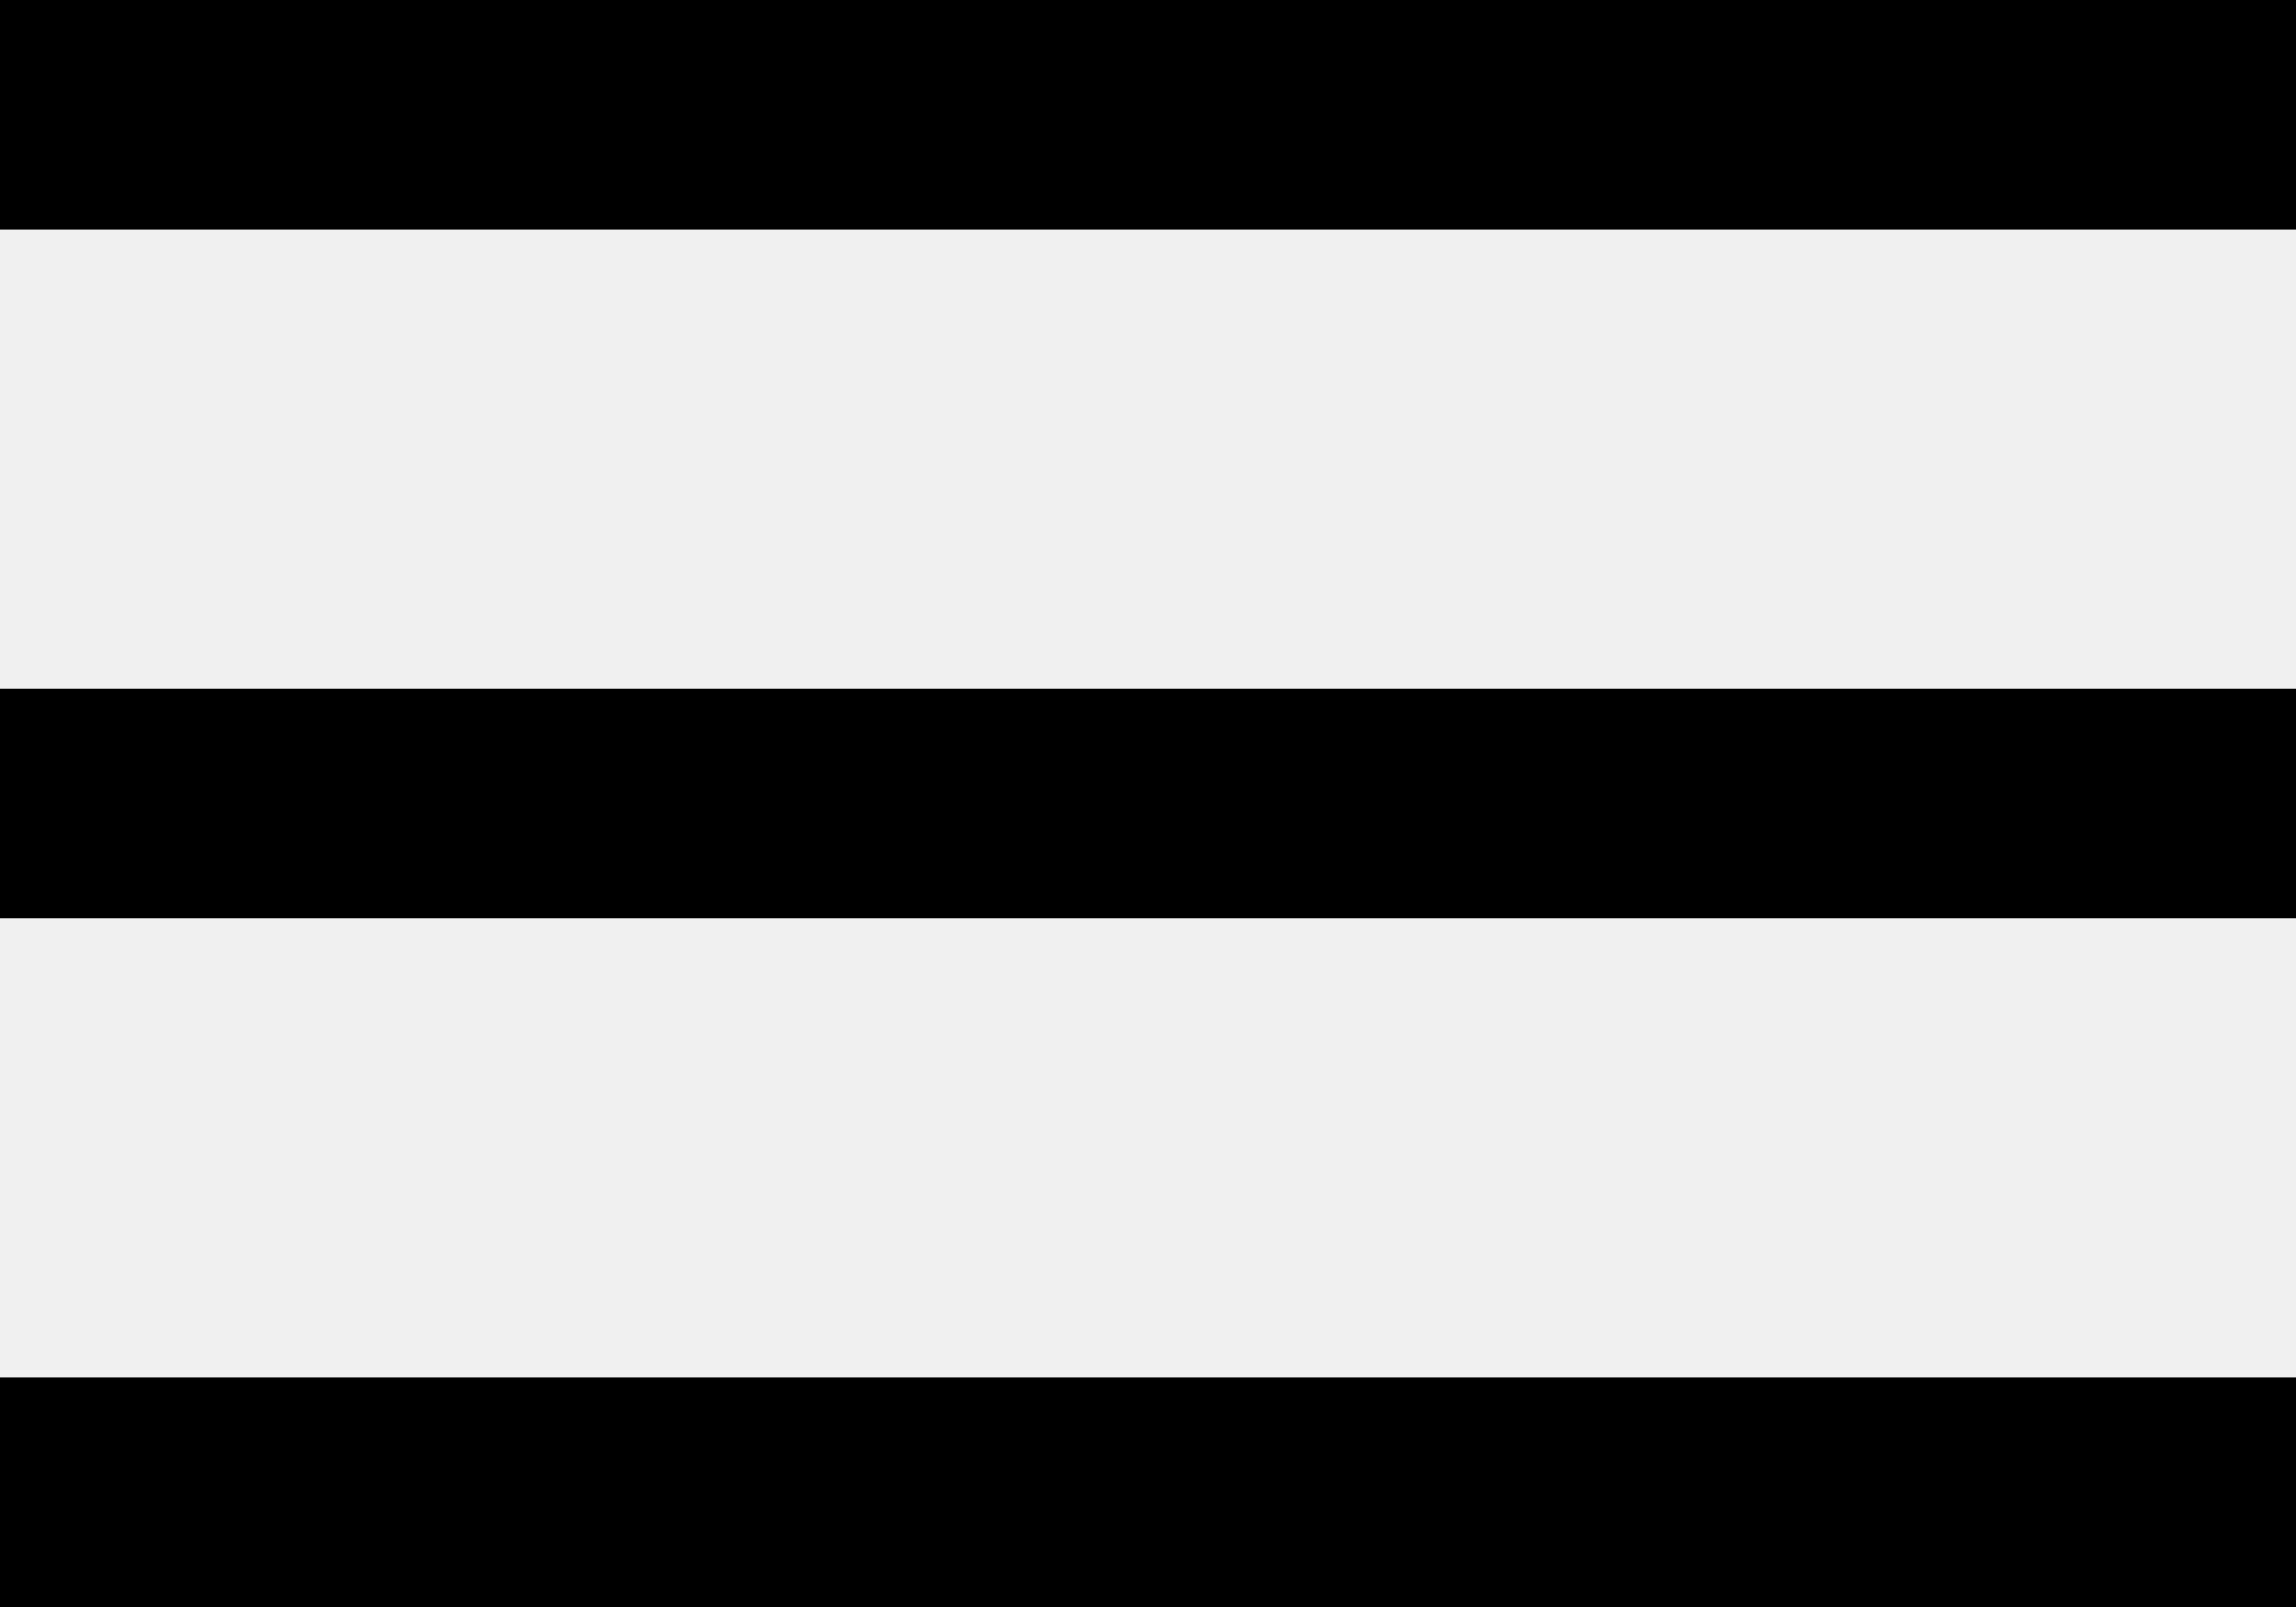
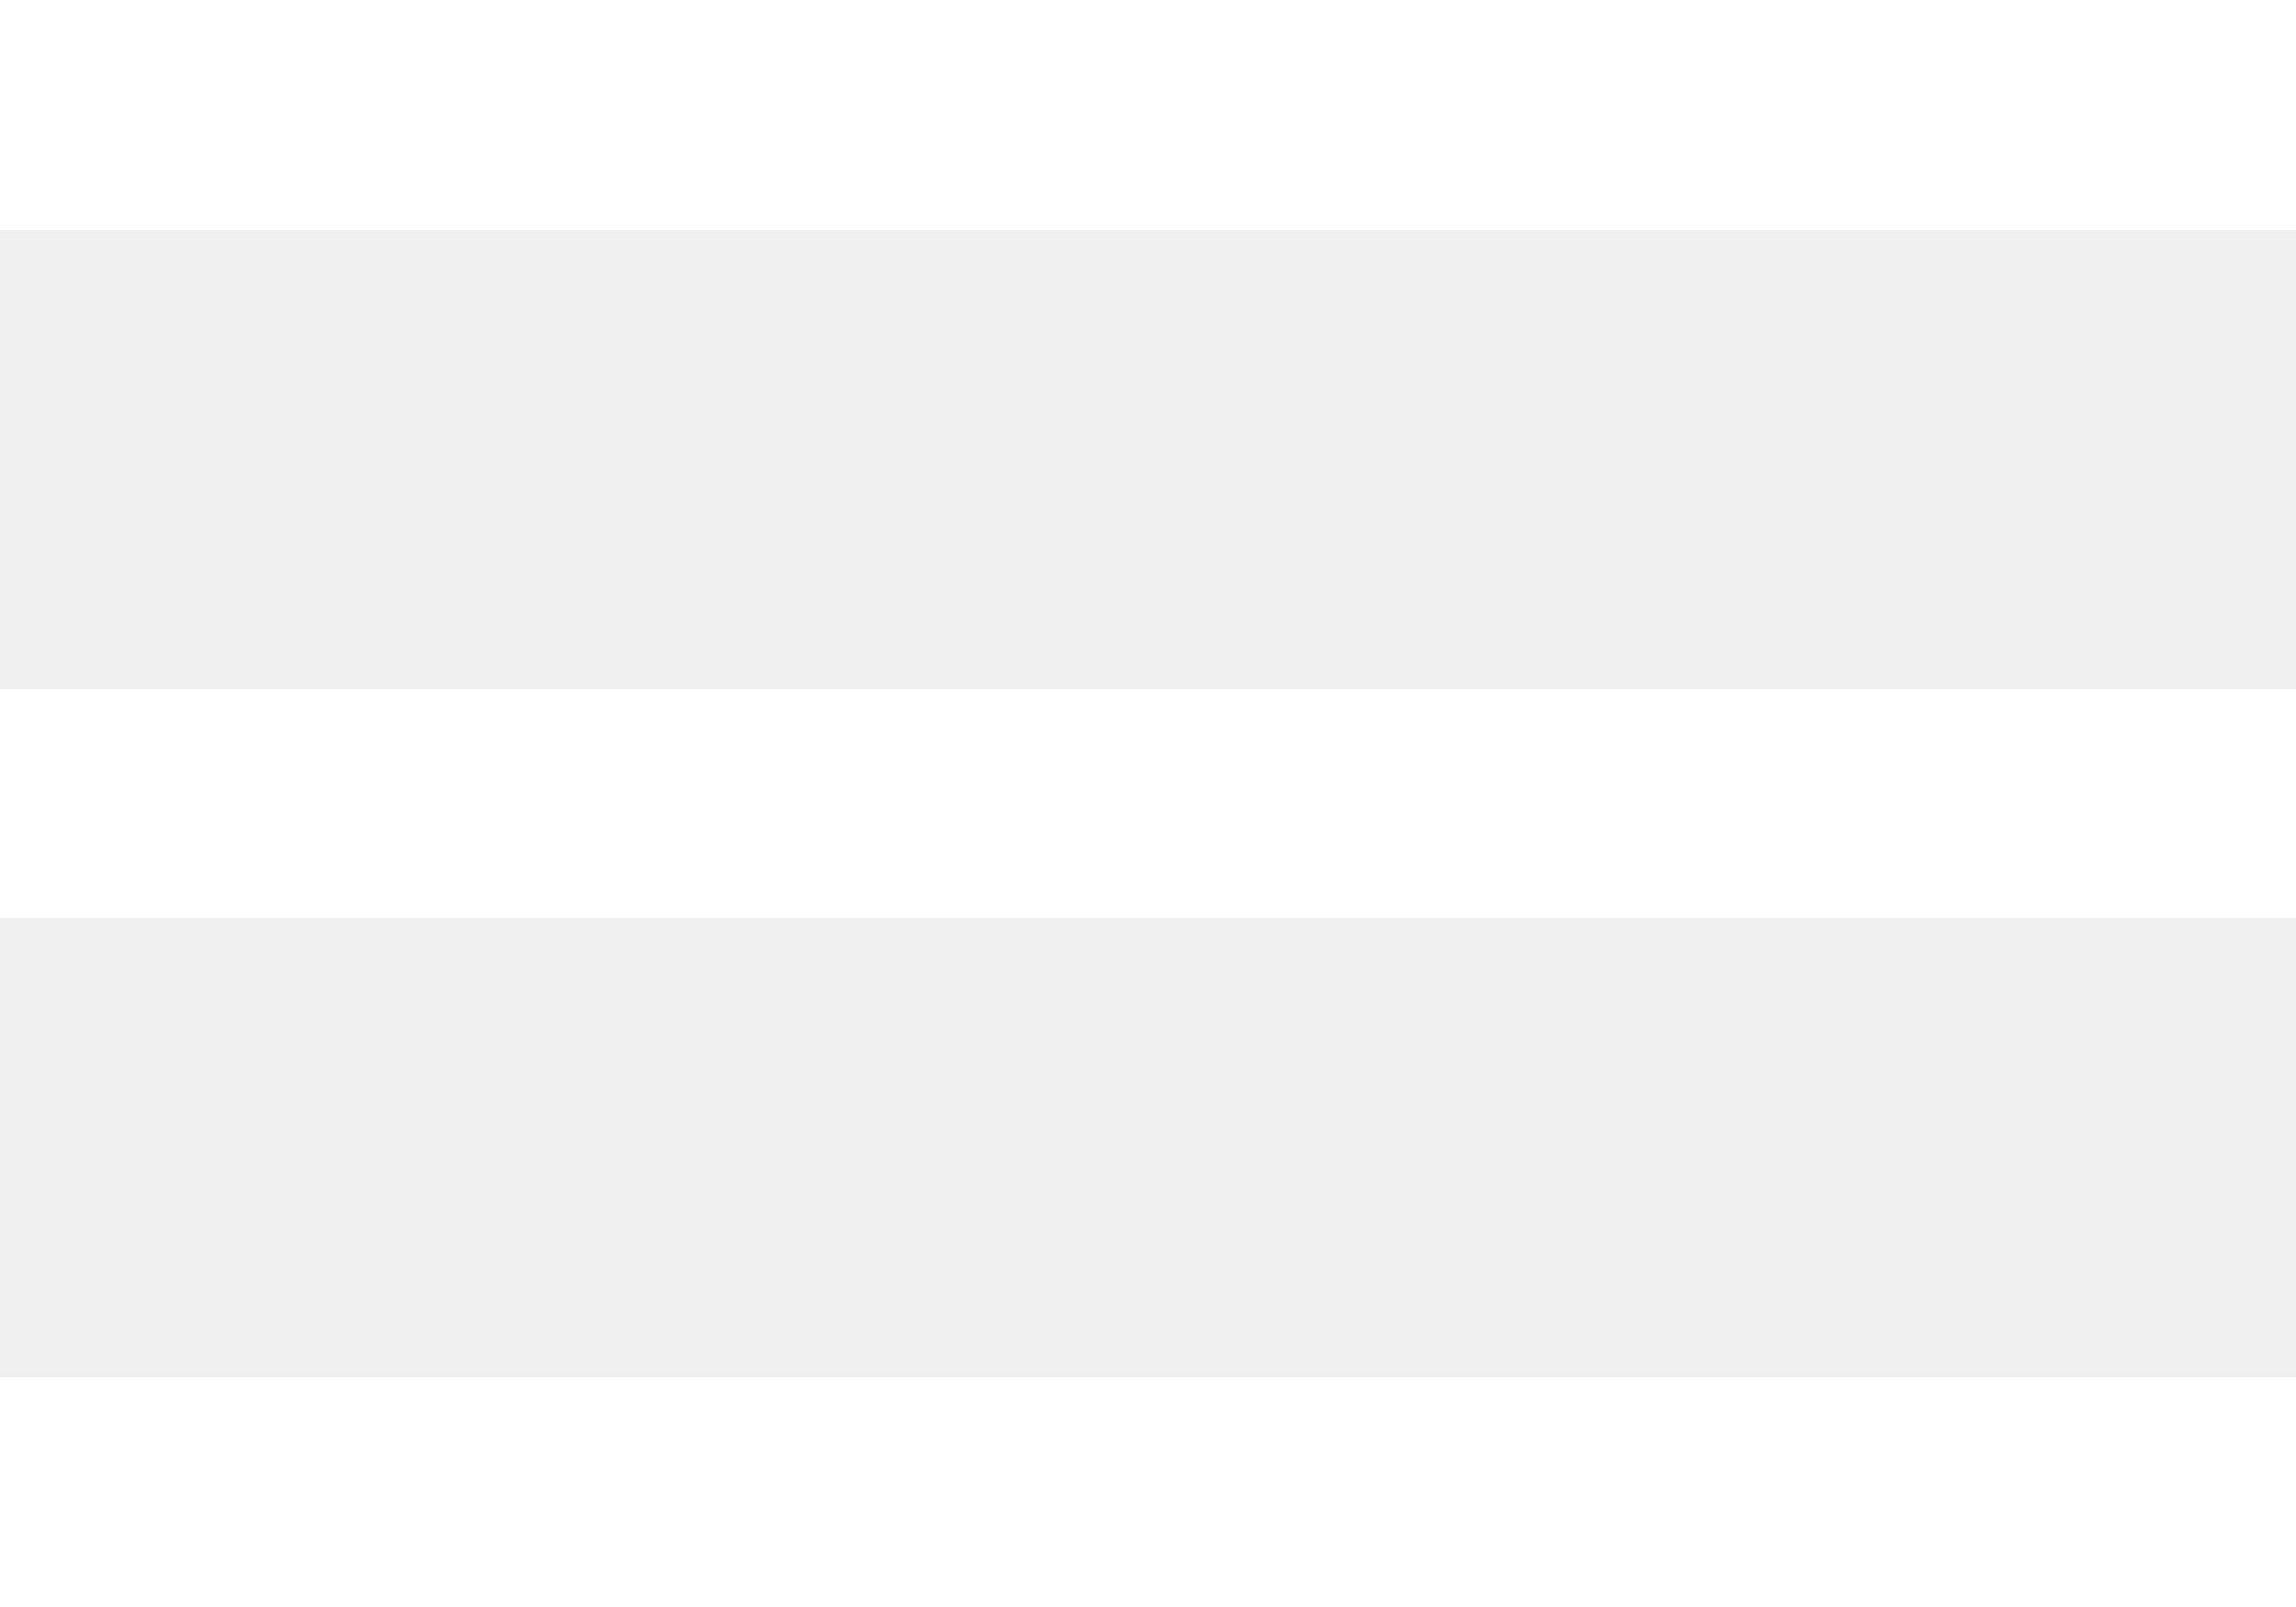
<svg xmlns="http://www.w3.org/2000/svg" width="20" height="14">
-   <path d="M20 12v2H0v-2h20zm0-6v2H0V6h20zm0-6v2H0V0h20z" fill="#000" fill-rule="evenodd" />
+   <path d="M20 12v2H0v-2h20zm0-6v2H0V6h20zm0-6v2H0V0h20z" fill="#fff" fill-rule="evenodd" />
</svg>
